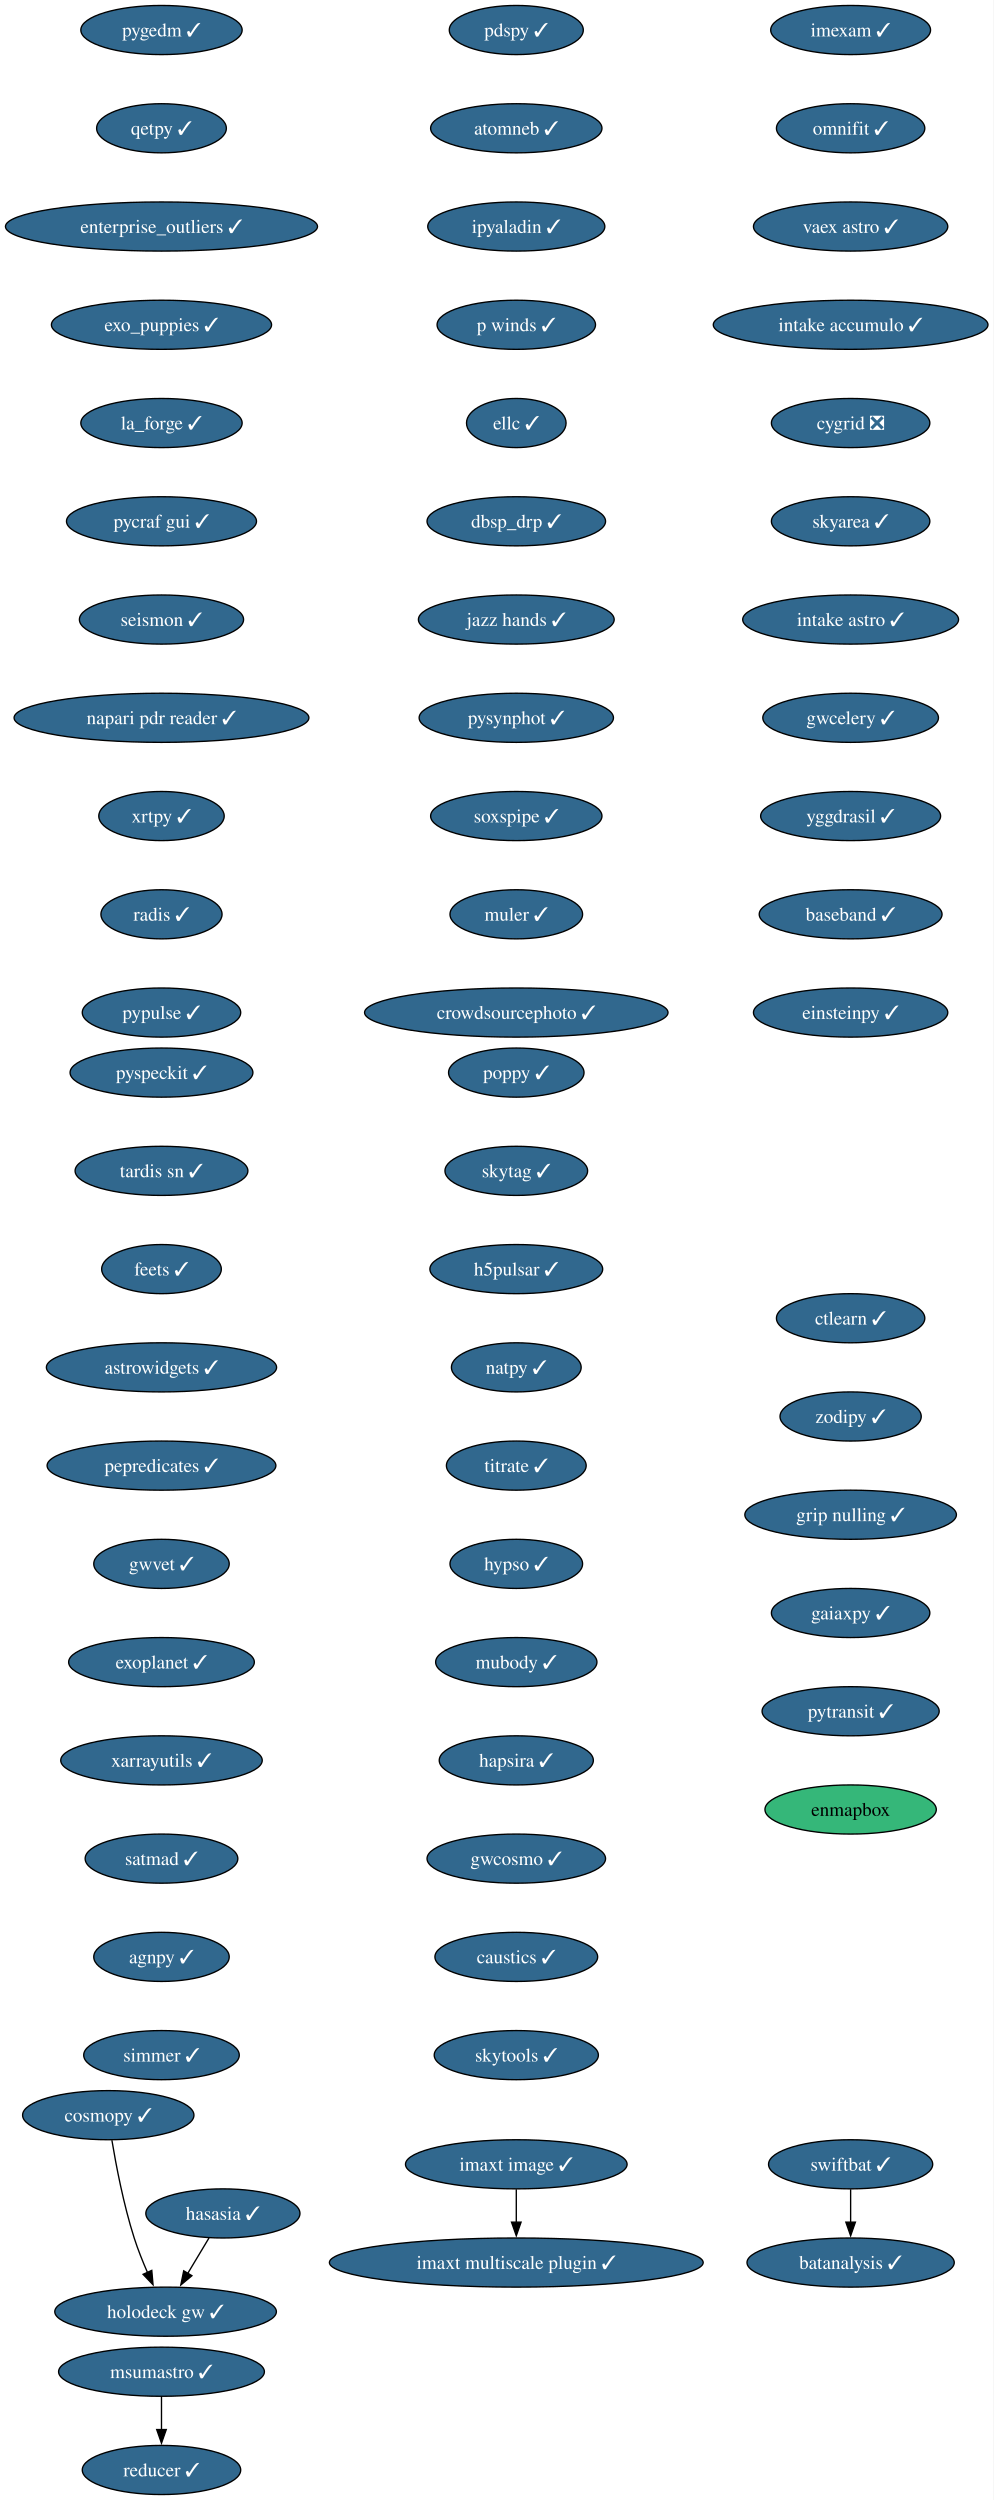
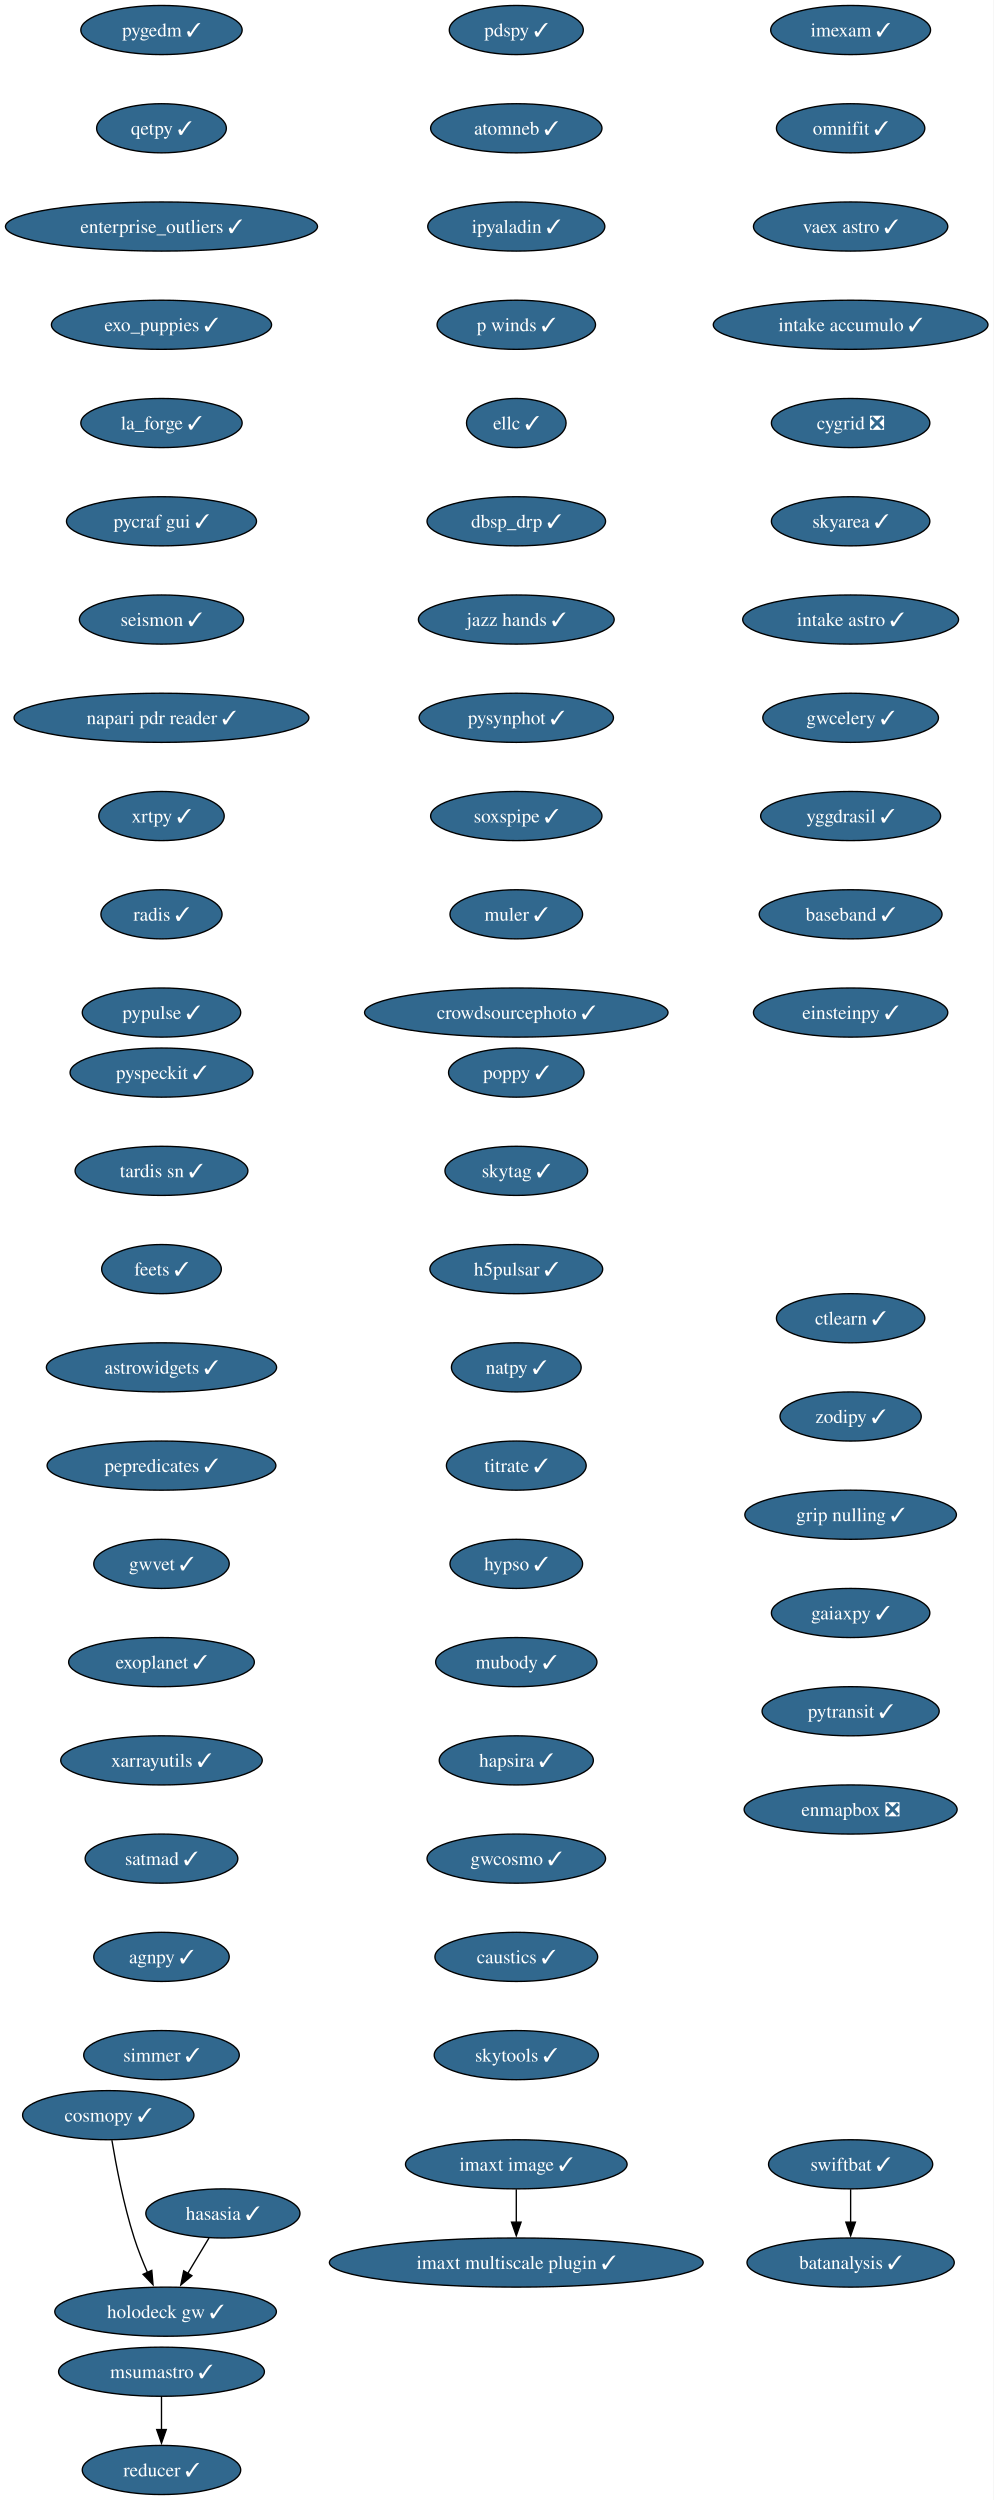
<svg xmlns="http://www.w3.org/2000/svg" xmlns:xlink="http://www.w3.org/1999/xlink" width="728pt" height="1832pt" viewBox="0.00 0.00 728.00 1832.00">
  <g id="graph0" class="graph" transform="scale(1 1) rotate(0) translate(4 1828)">
    <polygon fill="white" stroke="none" points="-4,4 -4,-1828 724,-1828 724,4 -4,4" />
    <g id="node1" class="node">
      <g id="a_node1">
        <a xlink:href="https://github.com/conda-forge/imexam-feedstock/pull/17" xlink:title="imexam ✓">
          <ellipse fill="#31688e" stroke="black" cx="619.34" cy="-1806" rx="58.57" ry="18" />
          <text xml:space="preserve" text-anchor="middle" x="619.34" y="-1801.33" font-family="Times,serif" font-size="14.00" fill="white">imexam ✓</text>
        </a>
      </g>
    </g>
    <g id="node2" class="node">
      <g id="a_node2">
        <a xlink:href="https://github.com/conda-forge/omnifit-feedstock/pull/15" xlink:title="omnifit ✓">
          <ellipse fill="#31688e" stroke="black" cx="619.34" cy="-1734" rx="54.36" ry="18" />
          <text xml:space="preserve" text-anchor="middle" x="619.34" y="-1729.33" font-family="Times,serif" font-size="14.00" fill="white">omnifit ✓</text>
        </a>
      </g>
    </g>
    <g id="node5" class="node">
      <g id="a_node5">
        <a xlink:href="https://github.com/conda-forge/vaex-astro-feedstock/pull/23" xlink:title="vaex astro ✓">
          <ellipse fill="#31688e" stroke="black" cx="619.34" cy="-1662" rx="71.2" ry="18" />
          <text xml:space="preserve" text-anchor="middle" x="619.34" y="-1657.33" font-family="Times,serif" font-size="14.00" fill="white">vaex astro ✓</text>
        </a>
      </g>
    </g>
    <g id="node3" class="node">
      <g id="a_node3">
        <a xlink:href="https://github.com/conda-forge/msumastro-feedstock/pull/25" xlink:title="msumastro ✓">
          <ellipse fill="#31688e" stroke="black" cx="114.34" cy="-90" rx="75.41" ry="18" />
          <text xml:space="preserve" text-anchor="middle" x="114.34" y="-85.33" font-family="Times,serif" font-size="14.00" fill="white">msumastro ✓</text>
        </a>
      </g>
    </g>
    <g id="node4" class="node">
      <g id="a_node4">
        <a xlink:href="https://github.com/conda-forge/reducer-feedstock/pull/13" xlink:title="reducer ✓">
          <ellipse fill="#31688e" stroke="black" cx="114.34" cy="-18" rx="58.05" ry="18" />
          <text xml:space="preserve" text-anchor="middle" x="114.34" y="-13.32" font-family="Times,serif" font-size="14.00" fill="white">reducer ✓</text>
        </a>
      </g>
    </g>
    <g id="edge2" class="edge">
      <path fill="none" stroke="black" d="M114.34,-71.7C114.34,-64.41 114.34,-55.73 114.34,-47.54" />
      <polygon fill="black" stroke="black" points="117.84,-47.62 114.34,-37.62 110.84,-47.62 117.84,-47.62" />
    </g>
    <g id="node6" class="node">
      <g id="a_node6">
        <a xlink:href="https://github.com/conda-forge/intake-accumulo-feedstock/pull/2" xlink:title="intake accumulo ✓">
          <ellipse fill="#31688e" stroke="black" cx="619.34" cy="-1590" rx="100.66" ry="18" />
          <text xml:space="preserve" text-anchor="middle" x="619.34" y="-1585.33" font-family="Times,serif" font-size="14.00" fill="white">intake accumulo ✓</text>
        </a>
      </g>
    </g>
    <g id="node7" class="node">
      <g id="a_node7">
        <a xlink:href="https://github.com/conda-forge/cygrid-feedstock/pull/25" xlink:title="cygrid ❎">
          <ellipse fill="#31688e" stroke="black" cx="619.34" cy="-1518" rx="58.05" ry="18" />
          <text xml:space="preserve" text-anchor="middle" x="619.34" y="-1513.33" font-family="Times,serif" font-size="14.00" fill="white">cygrid ❎</text>
        </a>
      </g>
    </g>
    <g id="node8" class="node">
      <g id="a_node8">
        <a xlink:href="https://github.com/conda-forge/skyarea-feedstock/pull/1" xlink:title="skyarea ✓">
          <ellipse fill="#31688e" stroke="black" cx="619.34" cy="-1446" rx="58.05" ry="18" />
          <text xml:space="preserve" text-anchor="middle" x="619.34" y="-1441.33" font-family="Times,serif" font-size="14.00" fill="white">skyarea ✓</text>
        </a>
      </g>
    </g>
    <g id="node9" class="node">
      <g id="a_node9">
        <a xlink:href="https://github.com/conda-forge/intake-astro-feedstock/pull/1" xlink:title="intake astro ✓">
          <ellipse fill="#31688e" stroke="black" cx="619.34" cy="-1374" rx="79.09" ry="18" />
          <text xml:space="preserve" text-anchor="middle" x="619.34" y="-1369.33" font-family="Times,serif" font-size="14.00" fill="white">intake astro ✓</text>
        </a>
      </g>
    </g>
    <g id="node10" class="node">
      <g id="a_node10">
        <a xlink:href="https://github.com/conda-forge/gwcelery-feedstock/pull/27" xlink:title="gwcelery ✓">
          <ellipse fill="#31688e" stroke="black" cx="619.34" cy="-1302" rx="64.36" ry="18" />
          <text xml:space="preserve" text-anchor="middle" x="619.34" y="-1297.33" font-family="Times,serif" font-size="14.00" fill="white">gwcelery ✓</text>
        </a>
      </g>
    </g>
    <g id="node11" class="node">
      <g id="a_node11">
        <a xlink:href="https://github.com/conda-forge/yggdrasil-feedstock/pull/48" xlink:title="yggdrasil ✓">
          <ellipse fill="#31688e" stroke="black" cx="619.34" cy="-1230" rx="65.94" ry="18" />
          <text xml:space="preserve" text-anchor="middle" x="619.34" y="-1225.33" font-family="Times,serif" font-size="14.00" fill="white">yggdrasil ✓</text>
        </a>
      </g>
    </g>
    <g id="node12" class="node">
      <g id="a_node12">
        <a xlink:href="https://github.com/conda-forge/baseband-feedstock/pull/5" xlink:title="baseband ✓">
          <ellipse fill="#31688e" stroke="black" cx="619.34" cy="-1158" rx="66.99" ry="18" />
          <text xml:space="preserve" text-anchor="middle" x="619.34" y="-1153.33" font-family="Times,serif" font-size="14.00" fill="white">baseband ✓</text>
        </a>
      </g>
    </g>
    <g id="node13" class="node">
      <g id="a_node13">
        <a xlink:href="https://github.com/conda-forge/einsteinpy-feedstock/pull/10" xlink:title="einsteinpy ✓">
          <ellipse fill="#31688e" stroke="black" cx="619.34" cy="-1086" rx="71.2" ry="18" />
          <text xml:space="preserve" text-anchor="middle" x="619.34" y="-1081.33" font-family="Times,serif" font-size="14.00" fill="white">einsteinpy ✓</text>
        </a>
      </g>
    </g>
    <g id="node14" class="node">
      <g id="a_node14">
        <a xlink:href="https://github.com/conda-forge/pyspeckit-feedstock/pull/7" xlink:title="pyspeckit ✓">
          <ellipse fill="#31688e" stroke="black" cx="114.34" cy="-1042" rx="66.99" ry="18" />
          <text xml:space="preserve" text-anchor="middle" x="114.34" y="-1037.33" font-family="Times,serif" font-size="14.00" fill="white">pyspeckit ✓</text>
        </a>
      </g>
    </g>
    <g id="node15" class="node">
      <g id="a_node15">
        <a xlink:href="https://github.com/conda-forge/tardis-sn-feedstock/pull/100" xlink:title="tardis sn ✓">
          <ellipse fill="#31688e" stroke="black" cx="114.34" cy="-970" rx="63.31" ry="18" />
          <text xml:space="preserve" text-anchor="middle" x="114.34" y="-965.33" font-family="Times,serif" font-size="14.00" fill="white">tardis sn ✓</text>
        </a>
      </g>
    </g>
    <g id="node16" class="node">
      <g id="a_node16">
        <a xlink:href="https://github.com/conda-forge/feets-feedstock/pull/1" xlink:title="feets ✓">
          <ellipse fill="#31688e" stroke="black" cx="114.34" cy="-898" rx="43.84" ry="18" />
          <text xml:space="preserve" text-anchor="middle" x="114.34" y="-893.33" font-family="Times,serif" font-size="14.00" fill="white">feets ✓</text>
        </a>
      </g>
    </g>
    <g id="node17" class="node">
      <g id="a_node17">
        <a xlink:href="https://github.com/conda-forge/astrowidgets-feedstock/pull/8" xlink:title="astrowidgets ✓">
          <ellipse fill="#31688e" stroke="black" cx="114.34" cy="-826" rx="84.35" ry="18" />
          <text xml:space="preserve" text-anchor="middle" x="114.34" y="-821.33" font-family="Times,serif" font-size="14.00" fill="white">astrowidgets ✓</text>
        </a>
      </g>
    </g>
    <g id="node18" class="node">
      <g id="a_node18">
        <a xlink:href="https://github.com/conda-forge/pepredicates-feedstock/pull/3" xlink:title="pepredicates ✓">
          <ellipse fill="#31688e" stroke="black" cx="114.34" cy="-754" rx="83.83" ry="18" />
          <text xml:space="preserve" text-anchor="middle" x="114.34" y="-749.33" font-family="Times,serif" font-size="14.00" fill="white">pepredicates ✓</text>
        </a>
      </g>
    </g>
    <g id="node19" class="node">
      <g id="a_node19">
        <a xlink:href="https://github.com/conda-forge/gwvet-feedstock/pull/10" xlink:title="gwvet ✓">
          <ellipse fill="#31688e" stroke="black" cx="114.34" cy="-682" rx="49.63" ry="18" />
          <text xml:space="preserve" text-anchor="middle" x="114.34" y="-677.33" font-family="Times,serif" font-size="14.00" fill="white">gwvet ✓</text>
        </a>
      </g>
    </g>
    <g id="node20" class="node">
      <g id="a_node20">
        <a xlink:href="https://github.com/conda-forge/exoplanet-feedstock/pull/27" xlink:title="exoplanet ✓">
          <ellipse fill="#31688e" stroke="black" cx="114.34" cy="-610" rx="68.04" ry="18" />
          <text xml:space="preserve" text-anchor="middle" x="114.34" y="-605.33" font-family="Times,serif" font-size="14.00" fill="white">exoplanet ✓</text>
        </a>
      </g>
    </g>
    <g id="node21" class="node">
      <g id="a_node21">
        <a xlink:href="https://github.com/conda-forge/xarrayutils-feedstock/pull/11" xlink:title="xarrayutils ✓">
          <ellipse fill="#31688e" stroke="black" cx="114.34" cy="-538" rx="73.83" ry="18" />
          <text xml:space="preserve" text-anchor="middle" x="114.34" y="-533.33" font-family="Times,serif" font-size="14.00" fill="white">xarrayutils ✓</text>
        </a>
      </g>
    </g>
    <g id="node22" class="node">
      <g id="a_node22">
        <a xlink:href="https://github.com/conda-forge/satmad-feedstock/pull/23" xlink:title="satmad ✓">
          <ellipse fill="#31688e" stroke="black" cx="114.34" cy="-466" rx="55.94" ry="18" />
          <text xml:space="preserve" text-anchor="middle" x="114.34" y="-461.32" font-family="Times,serif" font-size="14.00" fill="white">satmad ✓</text>
        </a>
      </g>
    </g>
    <g id="node23" class="node">
      <g id="a_node23">
        <a xlink:href="https://github.com/conda-forge/agnpy-feedstock/pull/17" xlink:title="agnpy ✓">
          <ellipse fill="#31688e" stroke="black" cx="114.34" cy="-394" rx="49.63" ry="18" />
          <text xml:space="preserve" text-anchor="middle" x="114.34" y="-389.32" font-family="Times,serif" font-size="14.00" fill="white">agnpy ✓</text>
        </a>
      </g>
    </g>
    <g id="node24" class="node">
      <g id="a_node24">
        <a xlink:href="https://github.com/conda-forge/simmer-feedstock/pull/17" xlink:title="simmer ✓">
          <ellipse fill="#31688e" stroke="black" cx="114.34" cy="-322" rx="57" ry="18" />
          <text xml:space="preserve" text-anchor="middle" x="114.34" y="-317.32" font-family="Times,serif" font-size="14.00" fill="white">simmer ✓</text>
        </a>
      </g>
    </g>
    <g id="node25" class="node">
      <g id="a_node25">
        <a xlink:href="https://github.com/conda-forge/pdspy-feedstock/pull/17" xlink:title="pdspy ✓">
          <ellipse fill="#31688e" stroke="black" cx="374.34" cy="-1806" rx="49.1" ry="18" />
          <text xml:space="preserve" text-anchor="middle" x="374.34" y="-1801.33" font-family="Times,serif" font-size="14.00" fill="white">pdspy ✓</text>
        </a>
      </g>
    </g>
    <g id="node26" class="node">
      <g id="a_node26">
        <a xlink:href="https://github.com/conda-forge/atomneb-feedstock/pull/6" xlink:title="atomneb ✓">
          <ellipse fill="#31688e" stroke="black" cx="374.34" cy="-1734" rx="62.78" ry="18" />
          <text xml:space="preserve" text-anchor="middle" x="374.34" y="-1729.33" font-family="Times,serif" font-size="14.00" fill="white">atomneb ✓</text>
        </a>
      </g>
    </g>
    <g id="node27" class="node">
      <g id="a_node27">
        <a xlink:href="https://github.com/conda-forge/ipyaladin-feedstock/pull/20" xlink:title="ipyaladin ✓">
          <ellipse fill="#31688e" stroke="black" cx="374.34" cy="-1662" rx="64.89" ry="18" />
          <text xml:space="preserve" text-anchor="middle" x="374.34" y="-1657.33" font-family="Times,serif" font-size="14.00" fill="white">ipyaladin ✓</text>
        </a>
      </g>
    </g>
    <g id="node28" class="node">
      <g id="a_node28">
        <a xlink:href="https://github.com/conda-forge/p-winds-feedstock/pull/5" xlink:title="p winds ✓">
          <ellipse fill="#31688e" stroke="black" cx="374.34" cy="-1590" rx="58.05" ry="18" />
          <text xml:space="preserve" text-anchor="middle" x="374.34" y="-1585.33" font-family="Times,serif" font-size="14.00" fill="white">p winds ✓</text>
        </a>
      </g>
    </g>
    <g id="node29" class="node">
      <g id="a_node29">
        <a xlink:href="https://github.com/conda-forge/ellc-feedstock/pull/14" xlink:title="ellc ✓">
          <ellipse fill="#31688e" stroke="black" cx="374.34" cy="-1518" rx="36.48" ry="18" />
          <text xml:space="preserve" text-anchor="middle" x="374.34" y="-1513.33" font-family="Times,serif" font-size="14.00" fill="white">ellc ✓</text>
        </a>
      </g>
    </g>
    <g id="node30" class="node">
      <g id="a_node30">
        <a xlink:href="https://github.com/conda-forge/dbsp_drp-feedstock/pull/5" xlink:title="dbsp_drp ✓">
          <ellipse fill="#31688e" stroke="black" cx="374.34" cy="-1446" rx="65.41" ry="18" />
          <text xml:space="preserve" text-anchor="middle" x="374.34" y="-1441.33" font-family="Times,serif" font-size="14.00" fill="white">dbsp_drp ✓</text>
        </a>
      </g>
    </g>
    <g id="node31" class="node">
      <g id="a_node31">
        <a xlink:href="https://github.com/conda-forge/jazz-hands-feedstock/pull/1" xlink:title="jazz hands ✓">
          <ellipse fill="#31688e" stroke="black" cx="374.34" cy="-1374" rx="71.73" ry="18" />
          <text xml:space="preserve" text-anchor="middle" x="374.34" y="-1369.33" font-family="Times,serif" font-size="14.00" fill="white">jazz hands ✓</text>
        </a>
      </g>
    </g>
    <g id="node32" class="node">
      <g id="a_node32">
        <a xlink:href="https://github.com/conda-forge/pysynphot-feedstock/pull/15" xlink:title="pysynphot ✓">
          <ellipse fill="#31688e" stroke="black" cx="374.34" cy="-1302" rx="71.2" ry="18" />
          <text xml:space="preserve" text-anchor="middle" x="374.34" y="-1297.33" font-family="Times,serif" font-size="14.00" fill="white">pysynphot ✓</text>
        </a>
      </g>
    </g>
    <g id="node33" class="node">
      <g id="a_node33">
        <a xlink:href="https://github.com/conda-forge/soxspipe-feedstock/pull/54" xlink:title="soxspipe ✓">
          <ellipse fill="#31688e" stroke="black" cx="374.34" cy="-1230" rx="62.78" ry="18" />
          <text xml:space="preserve" text-anchor="middle" x="374.34" y="-1225.33" font-family="Times,serif" font-size="14.00" fill="white">soxspipe ✓</text>
        </a>
      </g>
    </g>
    <g id="node36" class="node">
      <g id="a_node36">
        <a xlink:href="https://github.com/conda-forge/muler-feedstock/pull/7" xlink:title="muler ✓">
          <ellipse fill="#31688e" stroke="black" cx="374.34" cy="-1158" rx="48.58" ry="18" />
          <text xml:space="preserve" text-anchor="middle" x="374.34" y="-1153.33" font-family="Times,serif" font-size="14.00" fill="white">muler ✓</text>
        </a>
      </g>
    </g>
    <g id="node34" class="node">
      <g id="a_node34">
        <a xlink:href="https://github.com/conda-forge/hasasia-feedstock/pull/1" xlink:title="hasasia ✓">
          <ellipse fill="#31688e" stroke="black" cx="159.34" cy="-206" rx="56.47" ry="18" />
          <text xml:space="preserve" text-anchor="middle" x="159.34" y="-201.33" font-family="Times,serif" font-size="14.00" fill="white">hasasia ✓</text>
        </a>
      </g>
    </g>
    <g id="node35" class="node">
      <g id="a_node35">
        <a xlink:href="https://github.com/conda-forge/holodeck-gw-feedstock/pull/7" xlink:title="holodeck gw ✓">
          <ellipse fill="#31688e" stroke="black" cx="117.34" cy="-134" rx="81.2" ry="18" />
          <text xml:space="preserve" text-anchor="middle" x="117.34" y="-129.32" font-family="Times,serif" font-size="14.00" fill="white">holodeck gw ✓</text>
        </a>
      </g>
    </g>
    <g id="edge30" class="edge">
      <path fill="none" stroke="black" d="M149.17,-188.05C144.5,-180.26 138.83,-170.82 133.59,-162.08" />
      <polygon fill="black" stroke="black" points="136.63,-160.35 128.49,-153.57 130.63,-163.95 136.63,-160.35" />
    </g>
    <g id="node37" class="node">
      <g id="a_node37">
        <a xlink:href="https://github.com/conda-forge/crowdsourcephoto-feedstock/pull/8" xlink:title="crowdsourcephoto ✓">
          <ellipse fill="#31688e" stroke="black" cx="374.34" cy="-1086" rx="111.19" ry="18" />
          <text xml:space="preserve" text-anchor="middle" x="374.34" y="-1081.33" font-family="Times,serif" font-size="14.00" fill="white">crowdsourcephoto ✓</text>
        </a>
      </g>
    </g>
    <g id="node38" class="node">
      <g id="a_node38">
        <a xlink:href="https://github.com/conda-forge/pygedm-feedstock/pull/13" xlink:title="pygedm ✓">
          <ellipse fill="#31688e" stroke="black" cx="114.34" cy="-1806" rx="59.1" ry="18" />
          <text xml:space="preserve" text-anchor="middle" x="114.34" y="-1801.33" font-family="Times,serif" font-size="14.00" fill="white">pygedm ✓</text>
        </a>
      </g>
    </g>
    <g id="node39" class="node">
      <g id="a_node39">
        <a xlink:href="https://github.com/conda-forge/qetpy-feedstock/pull/20" xlink:title="qetpy ✓">
          <ellipse fill="#31688e" stroke="black" cx="114.34" cy="-1734" rx="47.53" ry="18" />
          <text xml:space="preserve" text-anchor="middle" x="114.34" y="-1729.33" font-family="Times,serif" font-size="14.00" fill="white">qetpy ✓</text>
        </a>
      </g>
    </g>
    <g id="node40" class="node">
      <g id="a_node40">
        <a xlink:href="https://github.com/conda-forge/enterprise_outliers-feedstock/pull/4" xlink:title="enterprise_outliers ✓">
          <ellipse fill="#31688e" stroke="black" cx="114.34" cy="-1662" rx="114.34" ry="18" />
          <text xml:space="preserve" text-anchor="middle" x="114.34" y="-1657.33" font-family="Times,serif" font-size="14.00" fill="white">enterprise_outliers ✓</text>
        </a>
      </g>
    </g>
    <g id="node41" class="node">
      <g id="a_node41">
        <a xlink:href="https://github.com/conda-forge/exo_puppies-feedstock/pull/9" xlink:title="exo_puppies ✓">
          <ellipse fill="#31688e" stroke="black" cx="114.34" cy="-1590" rx="80.67" ry="18" />
          <text xml:space="preserve" text-anchor="middle" x="114.34" y="-1585.33" font-family="Times,serif" font-size="14.00" fill="white">exo_puppies ✓</text>
        </a>
      </g>
    </g>
    <g id="node42" class="node">
      <g id="a_node42">
        <a xlink:href="https://github.com/conda-forge/la_forge-feedstock/pull/3" xlink:title="la_forge ✓">
          <ellipse fill="#31688e" stroke="black" cx="114.34" cy="-1518" rx="59.1" ry="18" />
          <text xml:space="preserve" text-anchor="middle" x="114.34" y="-1513.33" font-family="Times,serif" font-size="14.00" fill="white">la_forge ✓</text>
        </a>
      </g>
    </g>
    <g id="node43" class="node">
      <g id="a_node43">
        <a xlink:href="https://github.com/conda-forge/pycraf-gui-feedstock/pull/2" xlink:title="pycraf gui ✓">
          <ellipse fill="#31688e" stroke="black" cx="114.34" cy="-1446" rx="69.62" ry="18" />
          <text xml:space="preserve" text-anchor="middle" x="114.34" y="-1441.33" font-family="Times,serif" font-size="14.00" fill="white">pycraf gui ✓</text>
        </a>
      </g>
    </g>
    <g id="node44" class="node">
      <g id="a_node44">
        <a xlink:href="https://github.com/conda-forge/seismon-feedstock/pull/8" xlink:title="seismon ✓">
          <ellipse fill="#31688e" stroke="black" cx="114.34" cy="-1374" rx="60.15" ry="18" />
          <text xml:space="preserve" text-anchor="middle" x="114.34" y="-1369.33" font-family="Times,serif" font-size="14.00" fill="white">seismon ✓</text>
        </a>
      </g>
    </g>
    <g id="node45" class="node">
      <g id="a_node45">
        <a xlink:href="https://github.com/conda-forge/napari-pdr-reader-feedstock/pull/1" xlink:title="napari pdr reader ✓">
          <ellipse fill="#31688e" stroke="black" cx="114.34" cy="-1302" rx="108.03" ry="18" />
          <text xml:space="preserve" text-anchor="middle" x="114.34" y="-1297.33" font-family="Times,serif" font-size="14.00" fill="white">napari pdr reader ✓</text>
        </a>
      </g>
    </g>
    <g id="node46" class="node">
      <g id="a_node46">
        <a xlink:href="https://github.com/conda-forge/xrtpy-feedstock/pull/6" xlink:title="xrtpy ✓">
          <ellipse fill="#31688e" stroke="black" cx="114.34" cy="-1230" rx="45.95" ry="18" />
          <text xml:space="preserve" text-anchor="middle" x="114.34" y="-1225.33" font-family="Times,serif" font-size="14.00" fill="white">xrtpy ✓</text>
        </a>
      </g>
    </g>
    <g id="node49" class="node">
      <g id="a_node49">
        <a xlink:href="https://github.com/conda-forge/radis-feedstock/pull/7" xlink:title="radis ✓">
          <ellipse fill="#31688e" stroke="black" cx="114.34" cy="-1158" rx="44.37" ry="18" />
          <text xml:space="preserve" text-anchor="middle" x="114.34" y="-1153.33" font-family="Times,serif" font-size="14.00" fill="white">radis ✓</text>
        </a>
      </g>
    </g>
    <g id="node47" class="node">
      <g id="a_node47">
        <a xlink:href="https://github.com/conda-forge/imaxt-image-feedstock/pull/1" xlink:title="imaxt image ✓">
          <ellipse fill="#31688e" stroke="black" cx="374.34" cy="-242" rx="81.2" ry="18" />
          <text xml:space="preserve" text-anchor="middle" x="374.34" y="-237.32" font-family="Times,serif" font-size="14.00" fill="white">imaxt image ✓</text>
        </a>
      </g>
    </g>
    <g id="node48" class="node">
      <g id="a_node48">
        <a xlink:href="https://github.com/conda-forge/imaxt-multiscale-plugin-feedstock/pull/4" xlink:title="imaxt multiscale plugin ✓">
          <ellipse fill="#31688e" stroke="black" cx="374.34" cy="-170" rx="136.97" ry="18" />
          <text xml:space="preserve" text-anchor="middle" x="374.34" y="-165.32" font-family="Times,serif" font-size="14.00" fill="white">imaxt multiscale plugin ✓</text>
        </a>
      </g>
    </g>
    <g id="edge41" class="edge">
      <path fill="none" stroke="black" d="M374.34,-223.7C374.34,-216.41 374.34,-207.73 374.34,-199.54" />
      <polygon fill="black" stroke="black" points="377.84,-199.62 374.34,-189.62 370.84,-199.62 377.84,-199.62" />
    </g>
    <g id="node50" class="node">
      <g id="a_node50">
        <a xlink:href="https://github.com/conda-forge/pypulse-feedstock/pull/1" xlink:title="pypulse ✓">
          <ellipse fill="#31688e" stroke="black" cx="114.34" cy="-1086" rx="58.05" ry="18" />
          <text xml:space="preserve" text-anchor="middle" x="114.34" y="-1081.33" font-family="Times,serif" font-size="14.00" fill="white">pypulse ✓</text>
        </a>
      </g>
    </g>
    <g id="node51" class="node">
      <g id="a_node51">
        <a xlink:href="https://github.com/conda-forge/poppy-feedstock/pull/3" xlink:title="poppy ✓">
          <ellipse fill="#31688e" stroke="black" cx="374.34" cy="-1042" rx="49.63" ry="18" />
          <text xml:space="preserve" text-anchor="middle" x="374.34" y="-1037.33" font-family="Times,serif" font-size="14.00" fill="white">poppy ✓</text>
        </a>
      </g>
    </g>
    <g id="node52" class="node">
      <g id="a_node52">
        <a xlink:href="https://github.com/conda-forge/skytag-feedstock/pull/7" xlink:title="skytag ✓">
          <ellipse fill="#31688e" stroke="black" cx="374.34" cy="-970" rx="52.26" ry="18" />
          <text xml:space="preserve" text-anchor="middle" x="374.34" y="-965.33" font-family="Times,serif" font-size="14.00" fill="white">skytag ✓</text>
        </a>
      </g>
    </g>
    <g id="node53" class="node">
      <g id="a_node53">
        <a xlink:href="https://github.com/conda-forge/h5pulsar-feedstock/pull/1" xlink:title="h5pulsar ✓">
          <ellipse fill="#31688e" stroke="black" cx="374.34" cy="-898" rx="63.31" ry="18" />
          <text xml:space="preserve" text-anchor="middle" x="374.34" y="-893.33" font-family="Times,serif" font-size="14.00" fill="white">h5pulsar ✓</text>
        </a>
      </g>
    </g>
    <g id="node54" class="node">
      <g id="a_node54">
        <a xlink:href="https://github.com/conda-forge/natpy-feedstock/pull/1" xlink:title="natpy ✓">
          <ellipse fill="#31688e" stroke="black" cx="374.34" cy="-826" rx="47.53" ry="18" />
          <text xml:space="preserve" text-anchor="middle" x="374.34" y="-821.33" font-family="Times,serif" font-size="14.00" fill="white">natpy ✓</text>
        </a>
      </g>
    </g>
    <g id="node56" class="node">
      <g id="a_node56">
        <a xlink:href="https://github.com/conda-forge/titrate-feedstock/pull/10" xlink:title="titrate ✓">
          <ellipse fill="#31688e" stroke="black" cx="374.34" cy="-754" rx="51.21" ry="18" />
          <text xml:space="preserve" text-anchor="middle" x="374.34" y="-749.33" font-family="Times,serif" font-size="14.00" fill="white">titrate ✓</text>
        </a>
      </g>
    </g>
    <g id="node55" class="node">
      <g id="a_node55">
        <a xlink:href="https://github.com/conda-forge/cosmopy-feedstock/pull/2" xlink:title="cosmopy ✓">
          <ellipse fill="#31688e" stroke="black" cx="75.34" cy="-278" rx="62.78" ry="18" />
          <text xml:space="preserve" text-anchor="middle" x="75.34" y="-273.32" font-family="Times,serif" font-size="14.00" fill="white">cosmopy ✓</text>
        </a>
      </g>
    </g>
    <g id="edge47" class="edge">
      <path fill="none" stroke="black" d="M77.99,-259.67C81,-241.54 86.54,-212.38 94.34,-188 97.03,-179.59 100.59,-170.7 104.1,-162.66" />
      <polygon fill="black" stroke="black" points="107.22,-164.26 108.15,-153.71 100.84,-161.38 107.22,-164.26" />
    </g>
    <g id="node57" class="node">
      <g id="a_node57">
        <a xlink:href="https://github.com/conda-forge/hypso-feedstock/pull/28" xlink:title="hypso ✓">
          <ellipse fill="#31688e" stroke="black" cx="374.34" cy="-682" rx="48.58" ry="18" />
          <text xml:space="preserve" text-anchor="middle" x="374.34" y="-677.33" font-family="Times,serif" font-size="14.00" fill="white">hypso ✓</text>
        </a>
      </g>
    </g>
    <g id="node60" class="node">
      <g id="a_node60">
        <a xlink:href="https://github.com/conda-forge/mubody-feedstock/pull/1" xlink:title="mubody ✓">
          <ellipse fill="#31688e" stroke="black" cx="374.34" cy="-610" rx="59.1" ry="18" />
          <text xml:space="preserve" text-anchor="middle" x="374.34" y="-605.33" font-family="Times,serif" font-size="14.00" fill="white">mubody ✓</text>
        </a>
      </g>
    </g>
    <g id="node58" class="node">
      <g id="a_node58">
        <a xlink:href="https://github.com/conda-forge/swiftbat-feedstock/pull/1" xlink:title="swiftbat ✓">
          <ellipse fill="#31688e" stroke="black" cx="619.34" cy="-242" rx="60.15" ry="18" />
          <text xml:space="preserve" text-anchor="middle" x="619.34" y="-237.32" font-family="Times,serif" font-size="14.00" fill="white">swiftbat ✓</text>
        </a>
      </g>
    </g>
    <g id="node59" class="node">
      <g id="a_node59">
        <a xlink:href="https://github.com/conda-forge/batanalysis-feedstock/pull/4" xlink:title="batanalysis ✓">
          <ellipse fill="#31688e" stroke="black" cx="619.34" cy="-170" rx="75.94" ry="18" />
          <text xml:space="preserve" text-anchor="middle" x="619.34" y="-165.32" font-family="Times,serif" font-size="14.00" fill="white">batanalysis ✓</text>
        </a>
      </g>
    </g>
    <g id="edge50" class="edge">
      <path fill="none" stroke="black" d="M619.34,-223.7C619.34,-216.41 619.34,-207.73 619.34,-199.54" />
      <polygon fill="black" stroke="black" points="622.84,-199.62 619.34,-189.62 615.84,-199.62 622.84,-199.62" />
    </g>
    <g id="node61" class="node">
      <g id="a_node61">
        <a xlink:href="https://github.com/conda-forge/hapsira-feedstock/pull/1" xlink:title="hapsira ✓">
          <ellipse fill="#31688e" stroke="black" cx="374.34" cy="-538" rx="56.47" ry="18" />
          <text xml:space="preserve" text-anchor="middle" x="374.34" y="-533.33" font-family="Times,serif" font-size="14.00" fill="white">hapsira ✓</text>
        </a>
      </g>
    </g>
    <g id="node62" class="node">
      <g id="a_node62">
        <a xlink:href="https://github.com/conda-forge/gwcosmo-feedstock/pull/3" xlink:title="gwcosmo ✓">
          <ellipse fill="#31688e" stroke="black" cx="374.34" cy="-466" rx="65.41" ry="18" />
          <text xml:space="preserve" text-anchor="middle" x="374.34" y="-461.32" font-family="Times,serif" font-size="14.00" fill="white">gwcosmo ✓</text>
        </a>
      </g>
    </g>
    <g id="node63" class="node">
      <g id="a_node63">
        <a xlink:href="https://github.com/conda-forge/caustics-feedstock/pull/7" xlink:title="caustics ✓">
          <ellipse fill="#31688e" stroke="black" cx="374.34" cy="-394" rx="59.63" ry="18" />
          <text xml:space="preserve" text-anchor="middle" x="374.34" y="-389.32" font-family="Times,serif" font-size="14.00" fill="white">caustics ✓</text>
        </a>
      </g>
    </g>
    <g id="node64" class="node">
      <g id="a_node64">
        <a xlink:href="https://github.com/conda-forge/skytools-feedstock/pull/5" xlink:title="skytools ✓">
          <ellipse fill="#31688e" stroke="black" cx="374.34" cy="-322" rx="60.15" ry="18" />
          <text xml:space="preserve" text-anchor="middle" x="374.34" y="-317.32" font-family="Times,serif" font-size="14.00" fill="white">skytools ✓</text>
        </a>
      </g>
    </g>
    <g id="node65" class="node">
      <g id="a_node65">
        <a xlink:href="https://github.com/conda-forge/ctlearn-feedstock/pull/1" xlink:title="ctlearn ✓">
          <ellipse fill="#31688e" stroke="black" cx="619.34" cy="-862" rx="54.36" ry="18" />
          <text xml:space="preserve" text-anchor="middle" x="619.34" y="-857.33" font-family="Times,serif" font-size="14.00" fill="white">ctlearn ✓</text>
        </a>
      </g>
    </g>
    <g id="node66" class="node">
      <g id="a_node66">
        <a xlink:href="https://github.com/conda-forge/zodipy-feedstock/pull/8" xlink:title="zodipy ✓">
          <ellipse fill="#31688e" stroke="black" cx="619.34" cy="-790" rx="51.74" ry="18" />
          <text xml:space="preserve" text-anchor="middle" x="619.34" y="-785.33" font-family="Times,serif" font-size="14.00" fill="white">zodipy ✓</text>
        </a>
      </g>
    </g>
    <g id="node67" class="node">
      <g id="a_node67">
        <a xlink:href="https://github.com/conda-forge/grip-nulling-feedstock/pull/2" xlink:title="grip nulling ✓">
          <ellipse fill="#31688e" stroke="black" cx="619.34" cy="-718" rx="77.52" ry="18" />
          <text xml:space="preserve" text-anchor="middle" x="619.34" y="-713.33" font-family="Times,serif" font-size="14.00" fill="white">grip nulling ✓</text>
        </a>
      </g>
    </g>
    <g id="node68" class="node">
      <g id="a_node68">
        <a xlink:href="https://github.com/conda-forge/gaiaxpy-feedstock/pull/1" xlink:title="gaiaxpy ✓">
          <ellipse fill="#31688e" stroke="black" cx="619.34" cy="-646" rx="58.05" ry="18" />
          <text xml:space="preserve" text-anchor="middle" x="619.34" y="-641.33" font-family="Times,serif" font-size="14.00" fill="white">gaiaxpy ✓</text>
        </a>
      </g>
    </g>
    <g id="node69" class="node">
      <g id="a_node69">
        <a xlink:href="https://github.com/conda-forge/pytransit-feedstock/pull/1" xlink:title="pytransit ✓">
          <ellipse fill="#31688e" stroke="black" cx="619.34" cy="-574" rx="64.89" ry="18" />
          <text xml:space="preserve" text-anchor="middle" x="619.34" y="-569.33" font-family="Times,serif" font-size="14.00" fill="white">pytransit ✓</text>
        </a>
      </g>
    </g>
    <g id="node70" class="node">
      <g id="a_node70">
-         <a xlink:href="https://github.com/conda-forge/enmapbox-feedstock" xlink:title="enmapbox">
-           <ellipse fill="#35b779" stroke="black" cx="619.34" cy="-502" rx="62.78" ry="18" />
-           <text xml:space="preserve" text-anchor="middle" x="619.34" y="-497.32" font-family="Times,serif" font-size="14.00">enmapbox</text>
+         <a xlink:href="https://github.com/conda-forge/enmapbox-feedstock/pull/1" xlink:title="enmapbox ❎">
+           <ellipse fill="#31688e" stroke="black" cx="619.34" cy="-502" rx="78.04" ry="18" />
+           <text xml:space="preserve" text-anchor="middle" x="619.34" y="-497.32" font-family="Times,serif" font-size="14.00" fill="white">enmapbox ❎</text>
        </a>
      </g>
    </g>
  </g>
</svg>
